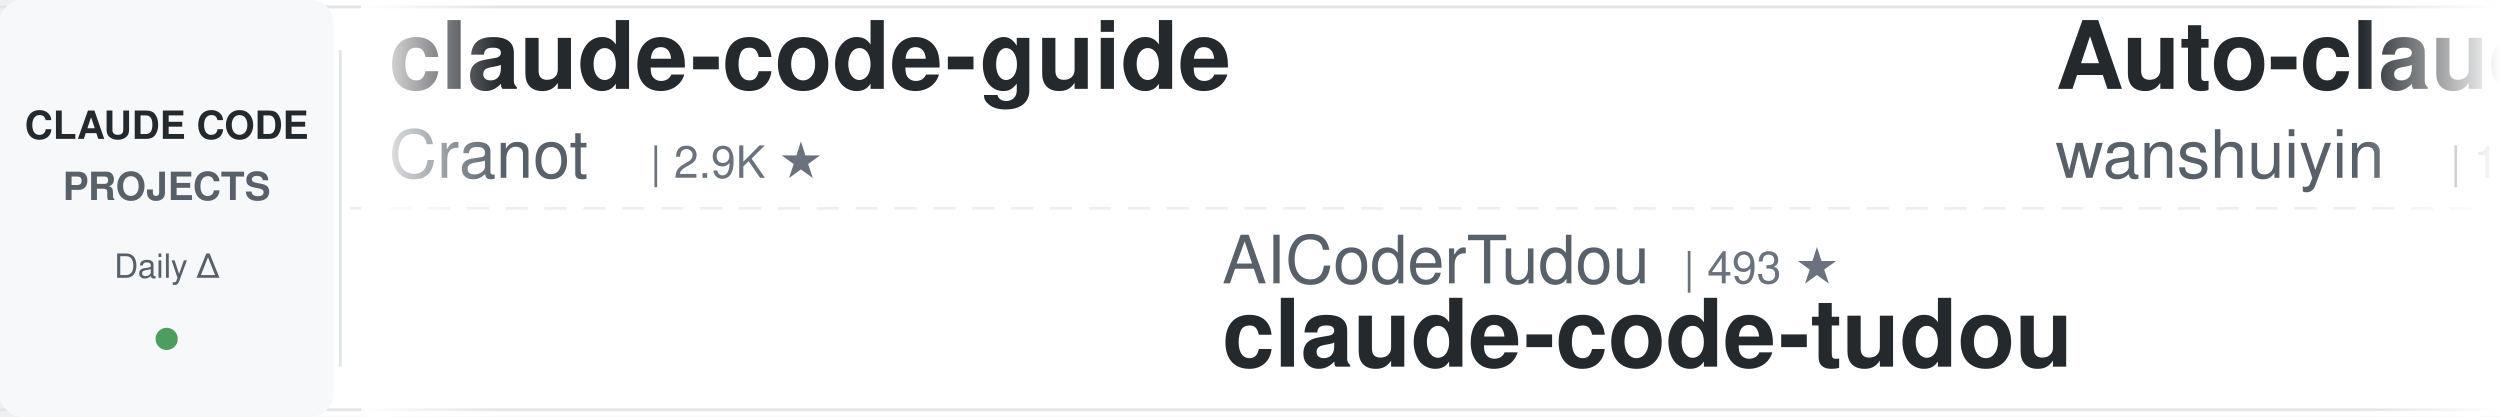
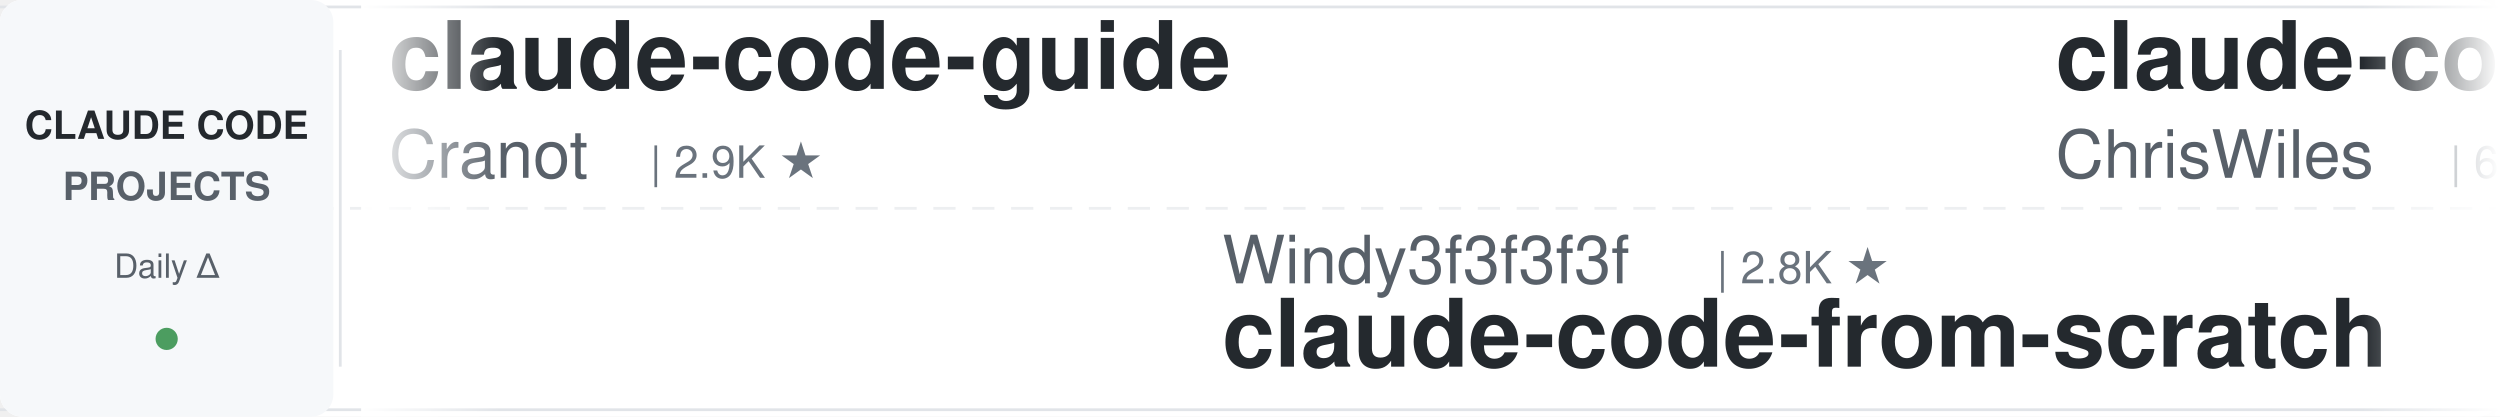
<svg xmlns="http://www.w3.org/2000/svg" width="900" height="150">
  <defs>
    <linearGradient id="leftFade" x1="0%" y1="0%" x2="100%" y2="0%">
      <stop offset="0%" style="stop-color:#ffffff;stop-opacity:1" />
      <stop offset="100%" style="stop-color:#ffffff;stop-opacity:0" />
    </linearGradient>
    <linearGradient id="rightFade" x1="0%" y1="0%" x2="100%" y2="0%">
      <stop offset="0%" style="stop-color:#ffffff;stop-opacity:0" />
      <stop offset="100%" style="stop-color:#ffffff;stop-opacity:1" />
    </linearGradient>
  </defs>
  <rect width="900" height="150" fill="#ffffff" rx="8" />
  <rect x="0" y="2" width="900" height="1" fill="#e1e4e8" />
  <rect x="0" y="147" width="900" height="1" fill="#e1e4e8" />
  <line x1="0" y1="75" x2="900" y2="75" stroke="#e1e4e8" stroke-width="1" stroke-dasharray="8 6" opacity="0.6" />
  <rect x="0" y="0" width="120" height="150" fill="#f6f8fa" rx="8" />
  <text x="60" y="50" font-family="-apple-system, BlinkMacSystemFont, 'Segoe UI', Helvetica, Arial, sans-serif" font-size="14" font-weight="600" fill="#24292e" text-anchor="middle">CLAUDE CODE</text>
  <text x="60" y="72" font-family="-apple-system, BlinkMacSystemFont, 'Segoe UI', Helvetica, Arial, sans-serif" font-size="14" font-weight="600" fill="#586069" text-anchor="middle">PROJECTS</text>
  <text x="60" y="100" font-family="-apple-system, BlinkMacSystemFont, 'Segoe UI', Helvetica, Arial, sans-serif" font-size="12" font-weight="500" fill="#586069" text-anchor="middle">Daily Δ</text>
  <circle cx="60" cy="122" r="4" fill="#22863a" opacity="0.8" />
  <rect x="122" y="18" width="1" height="114" fill="#e1e4e8" />
  <clipPath id="tickerClip">
    <rect x="130" y="0" width="770" height="150" />
  </clipPath>
  <g clip-path="url(#tickerClip)">
    <g id="tickerItems">
      <animateTransform attributeName="transform" attributeType="XML" type="translate" from="0 0" to="-3000 0" dur="54s" repeatCount="indefinite" />
      <g transform="translate(0, 0)">
        <text x="140" y="32" font-family="-apple-system, BlinkMacSystemFont, 'Segoe UI', Helvetica, Arial, sans-serif" font-size="34" font-weight="600" fill="#24292e">claude-code-guide</text>
        <text x="140" y="64" font-family="-apple-system, BlinkMacSystemFont, 'Segoe UI', Helvetica, Arial, sans-serif" font-size="24" font-weight="400" fill="#586069">Cranot</text>
        <text x="234" y="64" font-family="-apple-system, BlinkMacSystemFont, 'Segoe UI', Helvetica, Arial, sans-serif" font-size="16" font-weight="500" fill="#6a737d">| 2.9K ★</text>
      </g>
      <g transform="translate(300, 0)">
-         <text x="140" y="102" font-family="-apple-system, BlinkMacSystemFont, 'Segoe UI', Helvetica, Arial, sans-serif" font-size="24" font-weight="400" fill="#586069">AICoderTudou</text>
-         <text x="306" y="102" font-family="-apple-system, BlinkMacSystemFont, 'Segoe UI', Helvetica, Arial, sans-serif" font-size="16" font-weight="500" fill="#6a737d">| 493 ★</text>
-         <text x="140" y="132" font-family="-apple-system, BlinkMacSystemFont, 'Segoe UI', Helvetica, Arial, sans-serif" font-size="34" font-weight="600" fill="#24292e">claude-code-tudou</text>
+         <text x="140" y="102" font-family="-apple-system, BlinkMacSystemFont, 'Segoe UI', Helvetica, Arial, sans-serif" font-size="24" font-weight="400" fill="#586069">Windy3f3f3f3f</text>
+         <text x="318" y="102" font-family="-apple-system, BlinkMacSystemFont, 'Segoe UI', Helvetica, Arial, sans-serif" font-size="16" font-weight="500" fill="#6a737d">| 2.8K ★</text>
+         <text x="140" y="132" font-family="-apple-system, BlinkMacSystemFont, 'Segoe UI', Helvetica, Arial, sans-serif" font-size="34" font-weight="600" fill="#24292e">claude-code-from-scratch</text>
      </g>
      <g transform="translate(600, 0)">
-         <text x="140" y="32" font-family="-apple-system, BlinkMacSystemFont, 'Segoe UI', Helvetica, Arial, sans-serif" font-size="34" font-weight="600" fill="#24292e">Auto-claude-code-researc...</text>
-         <text x="140" y="64" font-family="-apple-system, BlinkMacSystemFont, 'Segoe UI', Helvetica, Arial, sans-serif" font-size="24" font-weight="400" fill="#586069">wanshuiyin</text>
-         <text x="282" y="64" font-family="-apple-system, BlinkMacSystemFont, 'Segoe UI', Helvetica, Arial, sans-serif" font-size="16" font-weight="500" fill="#6a737d">| 17.6K ★</text>
+         <text x="140" y="32" font-family="-apple-system, BlinkMacSystemFont, 'Segoe UI', Helvetica, Arial, sans-serif" font-size="34" font-weight="600" fill="#24292e">claude-code-showcase</text>
+         <text x="140" y="64" font-family="-apple-system, BlinkMacSystemFont, 'Segoe UI', Helvetica, Arial, sans-serif" font-size="24" font-weight="400" fill="#586069">ChrisWiles</text>
+         <text x="282" y="64" font-family="-apple-system, BlinkMacSystemFont, 'Segoe UI', Helvetica, Arial, sans-serif" font-size="16" font-weight="500" fill="#6a737d">| 6.1K ★</text>
      </g>
      <g transform="translate(900, 0)">
-         <text x="140" y="102" font-family="-apple-system, BlinkMacSystemFont, 'Segoe UI', Helvetica, Arial, sans-serif" font-size="24" font-weight="400" fill="#586069">OneRedOak</text>
-         <text x="270" y="102" font-family="-apple-system, BlinkMacSystemFont, 'Segoe UI', Helvetica, Arial, sans-serif" font-size="16" font-weight="500" fill="#6a737d">| 3.9K ★</text>
-         <text x="140" y="132" font-family="-apple-system, BlinkMacSystemFont, 'Segoe UI', Helvetica, Arial, sans-serif" font-size="34" font-weight="600" fill="#24292e">claude-code-workflows</text>
+         <text x="140" y="102" font-family="-apple-system, BlinkMacSystemFont, 'Segoe UI', Helvetica, Arial, sans-serif" font-size="24" font-weight="400" fill="#586069">andrew-kramer-inno</text>
+         <text x="378" y="102" font-family="-apple-system, BlinkMacSystemFont, 'Segoe UI', Helvetica, Arial, sans-serif" font-size="16" font-weight="500" fill="#6a737d">| 593 ★</text>
+         <text x="140" y="132" font-family="-apple-system, BlinkMacSystemFont, 'Segoe UI', Helvetica, Arial, sans-serif" font-size="34" font-weight="600" fill="#24292e">claude-code-source-build</text>
      </g>
      <g transform="translate(1200, 0)">
-         <text x="140" y="32" font-family="-apple-system, BlinkMacSystemFont, 'Segoe UI', Helvetica, Arial, sans-serif" font-size="34" font-weight="600" fill="#24292e">claude-code-base-action</text>
-         <text x="140" y="64" font-family="-apple-system, BlinkMacSystemFont, 'Segoe UI', Helvetica, Arial, sans-serif" font-size="24" font-weight="400" fill="#586069">anthropics</text>
-         <text x="282" y="64" font-family="-apple-system, BlinkMacSystemFont, 'Segoe UI', Helvetica, Arial, sans-serif" font-size="16" font-weight="500" fill="#6a737d">| 1.0K ★</text>
+         <text x="140" y="32" font-family="-apple-system, BlinkMacSystemFont, 'Segoe UI', Helvetica, Arial, sans-serif" font-size="34" font-weight="600" fill="#24292e">arcads-claude-code</text>
+         <text x="140" y="64" font-family="-apple-system, BlinkMacSystemFont, 'Segoe UI', Helvetica, Arial, sans-serif" font-size="24" font-weight="400" fill="#586069">krusemediallc</text>
+         <text x="318" y="64" font-family="-apple-system, BlinkMacSystemFont, 'Segoe UI', Helvetica, Arial, sans-serif" font-size="16" font-weight="500" fill="#6a737d">| 1.6K ★</text>
      </g>
      <g transform="translate(1500, 0)">
-         <text x="140" y="102" font-family="-apple-system, BlinkMacSystemFont, 'Segoe UI', Helvetica, Arial, sans-serif" font-size="24" font-weight="400" fill="#586069">VILA-Lab</text>
-         <text x="258" y="102" font-family="-apple-system, BlinkMacSystemFont, 'Segoe UI', Helvetica, Arial, sans-serif" font-size="16" font-weight="500" fill="#6a737d">| 2.2K ★</text>
-         <text x="140" y="132" font-family="-apple-system, BlinkMacSystemFont, 'Segoe UI', Helvetica, Arial, sans-serif" font-size="34" font-weight="600" fill="#24292e">Dive-into-Claude-Code</text>
+         <text x="140" y="102" font-family="-apple-system, BlinkMacSystemFont, 'Segoe UI', Helvetica, Arial, sans-serif" font-size="24" font-weight="400" fill="#586069">anthropics</text>
+         <text x="282" y="102" font-family="-apple-system, BlinkMacSystemFont, 'Segoe UI', Helvetica, Arial, sans-serif" font-size="16" font-weight="500" fill="#6a737d">| 9.5K ★</text>
+         <text x="140" y="132" font-family="-apple-system, BlinkMacSystemFont, 'Segoe UI', Helvetica, Arial, sans-serif" font-size="34" font-weight="600" fill="#24292e">claude-code-action</text>
      </g>
      <g transform="translate(1800, 0)">
-         <text x="140" y="32" font-family="-apple-system, BlinkMacSystemFont, 'Segoe UI', Helvetica, Arial, sans-serif" font-size="34" font-weight="600" fill="#24292e">my-claude-code-setup</text>
-         <text x="140" y="64" font-family="-apple-system, BlinkMacSystemFont, 'Segoe UI', Helvetica, Arial, sans-serif" font-size="24" font-weight="400" fill="#586069">centminmod</text>
-         <text x="282" y="64" font-family="-apple-system, BlinkMacSystemFont, 'Segoe UI', Helvetica, Arial, sans-serif" font-size="16" font-weight="500" fill="#6a737d">| 2.7K ★</text>
+         <text x="140" y="32" font-family="-apple-system, BlinkMacSystemFont, 'Segoe UI', Helvetica, Arial, sans-serif" font-size="34" font-weight="600" fill="#24292e">skills</text>
+         <text x="140" y="64" font-family="-apple-system, BlinkMacSystemFont, 'Segoe UI', Helvetica, Arial, sans-serif" font-size="24" font-weight="400" fill="#586069">anthropics</text>
+         <text x="282" y="64" font-family="-apple-system, BlinkMacSystemFont, 'Segoe UI', Helvetica, Arial, sans-serif" font-size="16" font-weight="500" fill="#6a737d">| 181.6K ★</text>
      </g>
      <g transform="translate(2100, 0)">
-         <text x="140" y="102" font-family="-apple-system, BlinkMacSystemFont, 'Segoe UI', Helvetica, Arial, sans-serif" font-size="24" font-weight="400" fill="#586069">ChrisWiles</text>
-         <text x="282" y="102" font-family="-apple-system, BlinkMacSystemFont, 'Segoe UI', Helvetica, Arial, sans-serif" font-size="16" font-weight="500" fill="#6a737d">| 6.1K ★</text>
-         <text x="140" y="132" font-family="-apple-system, BlinkMacSystemFont, 'Segoe UI', Helvetica, Arial, sans-serif" font-size="34" font-weight="600" fill="#24292e">claude-code-showcase</text>
+         <text x="140" y="102" font-family="-apple-system, BlinkMacSystemFont, 'Segoe UI', Helvetica, Arial, sans-serif" font-size="24" font-weight="400" fill="#586069">ykdojo</text>
+         <text x="234" y="102" font-family="-apple-system, BlinkMacSystemFont, 'Segoe UI', Helvetica, Arial, sans-serif" font-size="16" font-weight="500" fill="#6a737d">| 10.2K ★</text>
+         <text x="140" y="132" font-family="-apple-system, BlinkMacSystemFont, 'Segoe UI', Helvetica, Arial, sans-serif" font-size="34" font-weight="600" fill="#24292e">claude-code-tips</text>
      </g>
      <g transform="translate(2400, 0)">
-         <text x="140" y="32" font-family="-apple-system, BlinkMacSystemFont, 'Segoe UI', Helvetica, Arial, sans-serif" font-size="34" font-weight="600" fill="#24292e">awesome-claude-code-plug...</text>
-         <text x="140" y="64" font-family="-apple-system, BlinkMacSystemFont, 'Segoe UI', Helvetica, Arial, sans-serif" font-size="24" font-weight="400" fill="#586069">ccplugins</text>
-         <text x="270" y="64" font-family="-apple-system, BlinkMacSystemFont, 'Segoe UI', Helvetica, Arial, sans-serif" font-size="16" font-weight="500" fill="#6a737d">| 974 ★</text>
+         <text x="140" y="32" font-family="-apple-system, BlinkMacSystemFont, 'Segoe UI', Helvetica, Arial, sans-serif" font-size="34" font-weight="600" fill="#24292e">claude-code-ultimate-gui...</text>
+         <text x="140" y="64" font-family="-apple-system, BlinkMacSystemFont, 'Segoe UI', Helvetica, Arial, sans-serif" font-size="24" font-weight="400" fill="#586069">FlorianBruniaux</text>
+         <text x="342" y="64" font-family="-apple-system, BlinkMacSystemFont, 'Segoe UI', Helvetica, Arial, sans-serif" font-size="16" font-weight="500" fill="#6a737d">| 6.2K ★</text>
      </g>
      <g transform="translate(2700, 0)">
-         <text x="140" y="102" font-family="-apple-system, BlinkMacSystemFont, 'Segoe UI', Helvetica, Arial, sans-serif" font-size="24" font-weight="400" fill="#586069">lintsinghua</text>
-         <text x="294" y="102" font-family="-apple-system, BlinkMacSystemFont, 'Segoe UI', Helvetica, Arial, sans-serif" font-size="16" font-weight="500" fill="#6a737d">| 4.3K ★</text>
-         <text x="140" y="132" font-family="-apple-system, BlinkMacSystemFont, 'Segoe UI', Helvetica, Arial, sans-serif" font-size="34" font-weight="600" fill="#24292e">claude-code-book</text>
+         <text x="140" y="102" font-family="-apple-system, BlinkMacSystemFont, 'Segoe UI', Helvetica, Arial, sans-serif" font-size="24" font-weight="400" fill="#586069">jqueryscript</text>
+         <text x="306" y="102" font-family="-apple-system, BlinkMacSystemFont, 'Segoe UI', Helvetica, Arial, sans-serif" font-size="16" font-weight="500" fill="#6a737d">| 532 ★</text>
+         <text x="140" y="132" font-family="-apple-system, BlinkMacSystemFont, 'Segoe UI', Helvetica, Arial, sans-serif" font-size="34" font-weight="600" fill="#24292e">awesome-claude-code</text>
      </g>
      <g transform="translate(3000, 0)">
        <text x="140" y="32" font-family="-apple-system, BlinkMacSystemFont, 'Segoe UI', Helvetica, Arial, sans-serif" font-size="34" font-weight="600" fill="#24292e">claude-code-guide</text>
        <text x="140" y="64" font-family="-apple-system, BlinkMacSystemFont, 'Segoe UI', Helvetica, Arial, sans-serif" font-size="24" font-weight="400" fill="#586069">Cranot</text>
        <text x="234" y="64" font-family="-apple-system, BlinkMacSystemFont, 'Segoe UI', Helvetica, Arial, sans-serif" font-size="16" font-weight="500" fill="#6a737d">| 2.9K ★</text>
      </g>
      <g transform="translate(3300, 0)">
-         <text x="140" y="102" font-family="-apple-system, BlinkMacSystemFont, 'Segoe UI', Helvetica, Arial, sans-serif" font-size="24" font-weight="400" fill="#586069">AICoderTudou</text>
-         <text x="306" y="102" font-family="-apple-system, BlinkMacSystemFont, 'Segoe UI', Helvetica, Arial, sans-serif" font-size="16" font-weight="500" fill="#6a737d">| 493 ★</text>
-         <text x="140" y="132" font-family="-apple-system, BlinkMacSystemFont, 'Segoe UI', Helvetica, Arial, sans-serif" font-size="34" font-weight="600" fill="#24292e">claude-code-tudou</text>
+         <text x="140" y="102" font-family="-apple-system, BlinkMacSystemFont, 'Segoe UI', Helvetica, Arial, sans-serif" font-size="24" font-weight="400" fill="#586069">Windy3f3f3f3f</text>
+         <text x="318" y="102" font-family="-apple-system, BlinkMacSystemFont, 'Segoe UI', Helvetica, Arial, sans-serif" font-size="16" font-weight="500" fill="#6a737d">| 2.8K ★</text>
+         <text x="140" y="132" font-family="-apple-system, BlinkMacSystemFont, 'Segoe UI', Helvetica, Arial, sans-serif" font-size="34" font-weight="600" fill="#24292e">claude-code-from-scratch</text>
      </g>
      <g transform="translate(3600, 0)">
-         <text x="140" y="32" font-family="-apple-system, BlinkMacSystemFont, 'Segoe UI', Helvetica, Arial, sans-serif" font-size="34" font-weight="600" fill="#24292e">Auto-claude-code-researc...</text>
-         <text x="140" y="64" font-family="-apple-system, BlinkMacSystemFont, 'Segoe UI', Helvetica, Arial, sans-serif" font-size="24" font-weight="400" fill="#586069">wanshuiyin</text>
-         <text x="282" y="64" font-family="-apple-system, BlinkMacSystemFont, 'Segoe UI', Helvetica, Arial, sans-serif" font-size="16" font-weight="500" fill="#6a737d">| 17.6K ★</text>
+         <text x="140" y="32" font-family="-apple-system, BlinkMacSystemFont, 'Segoe UI', Helvetica, Arial, sans-serif" font-size="34" font-weight="600" fill="#24292e">claude-code-showcase</text>
+         <text x="140" y="64" font-family="-apple-system, BlinkMacSystemFont, 'Segoe UI', Helvetica, Arial, sans-serif" font-size="24" font-weight="400" fill="#586069">ChrisWiles</text>
+         <text x="282" y="64" font-family="-apple-system, BlinkMacSystemFont, 'Segoe UI', Helvetica, Arial, sans-serif" font-size="16" font-weight="500" fill="#6a737d">| 6.1K ★</text>
      </g>
      <g transform="translate(3900, 0)">
-         <text x="140" y="102" font-family="-apple-system, BlinkMacSystemFont, 'Segoe UI', Helvetica, Arial, sans-serif" font-size="24" font-weight="400" fill="#586069">OneRedOak</text>
-         <text x="270" y="102" font-family="-apple-system, BlinkMacSystemFont, 'Segoe UI', Helvetica, Arial, sans-serif" font-size="16" font-weight="500" fill="#6a737d">| 3.9K ★</text>
-         <text x="140" y="132" font-family="-apple-system, BlinkMacSystemFont, 'Segoe UI', Helvetica, Arial, sans-serif" font-size="34" font-weight="600" fill="#24292e">claude-code-workflows</text>
+         <text x="140" y="102" font-family="-apple-system, BlinkMacSystemFont, 'Segoe UI', Helvetica, Arial, sans-serif" font-size="24" font-weight="400" fill="#586069">andrew-kramer-inno</text>
+         <text x="378" y="102" font-family="-apple-system, BlinkMacSystemFont, 'Segoe UI', Helvetica, Arial, sans-serif" font-size="16" font-weight="500" fill="#6a737d">| 593 ★</text>
+         <text x="140" y="132" font-family="-apple-system, BlinkMacSystemFont, 'Segoe UI', Helvetica, Arial, sans-serif" font-size="34" font-weight="600" fill="#24292e">claude-code-source-build</text>
      </g>
    </g>
  </g>
  <rect x="130" y="0" width="50" height="150" fill="url(#leftFade)" />
  <rect x="850" y="0" width="50" height="150" fill="url(#rightFade)" />
</svg>
